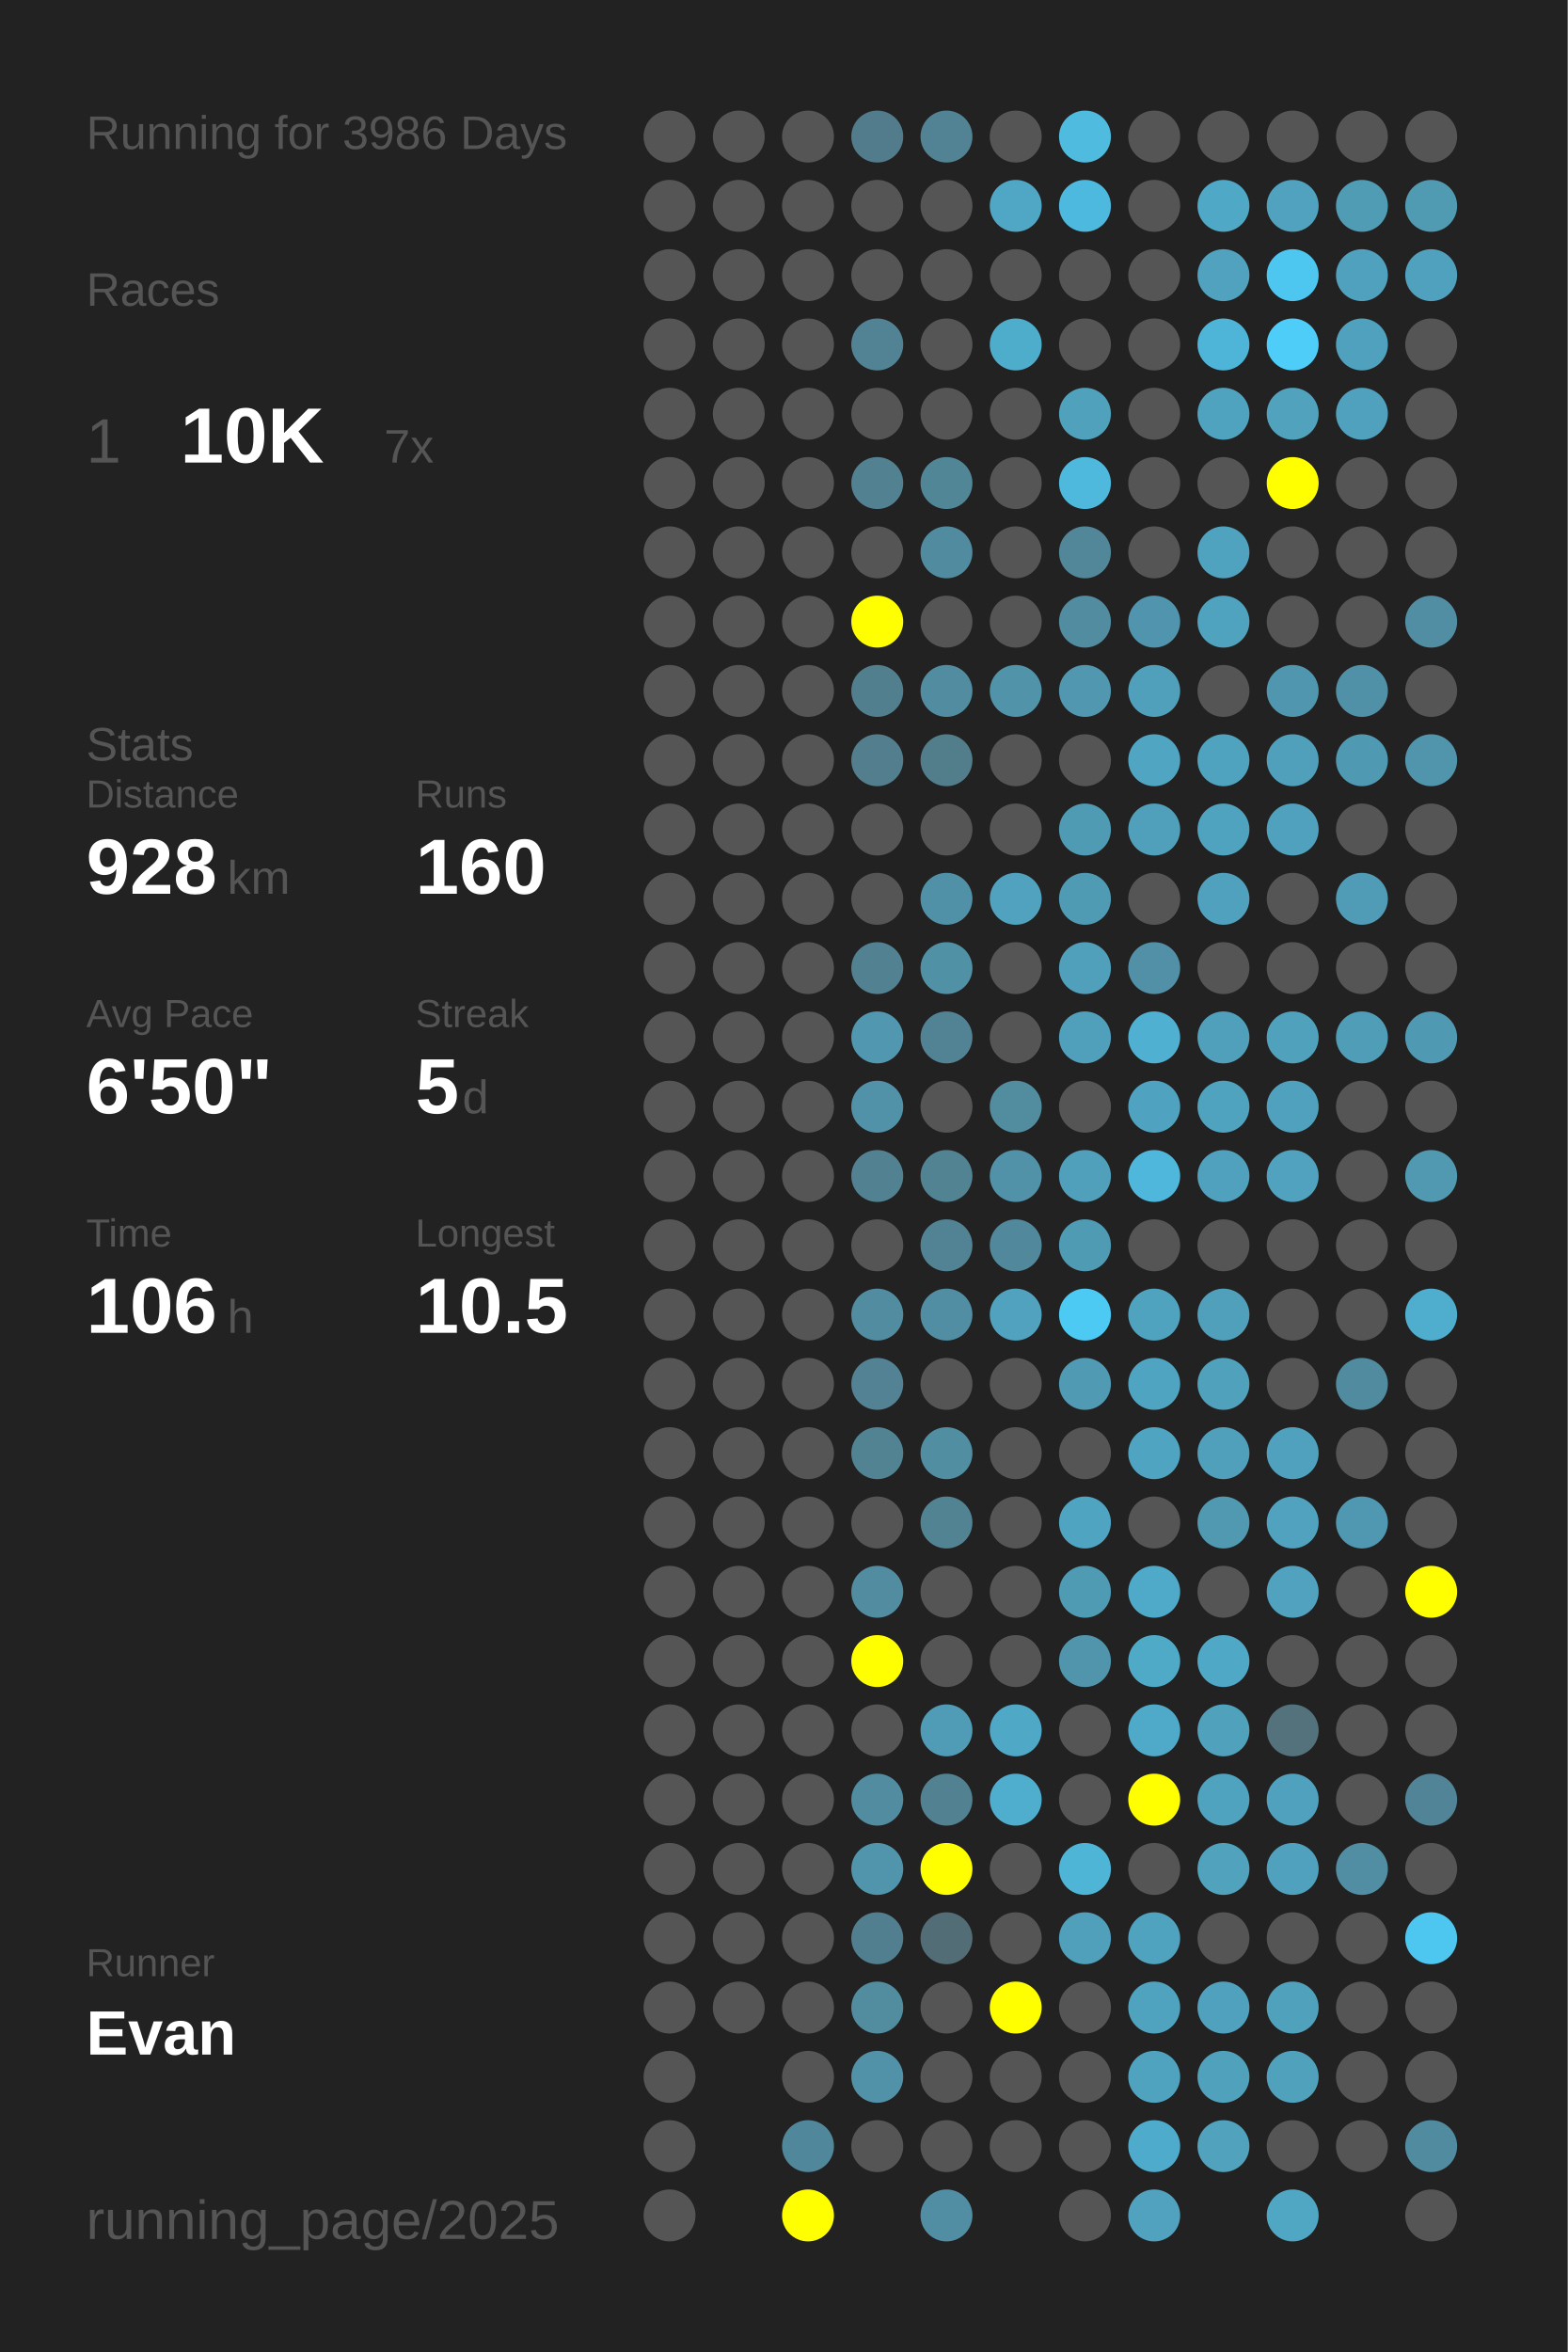
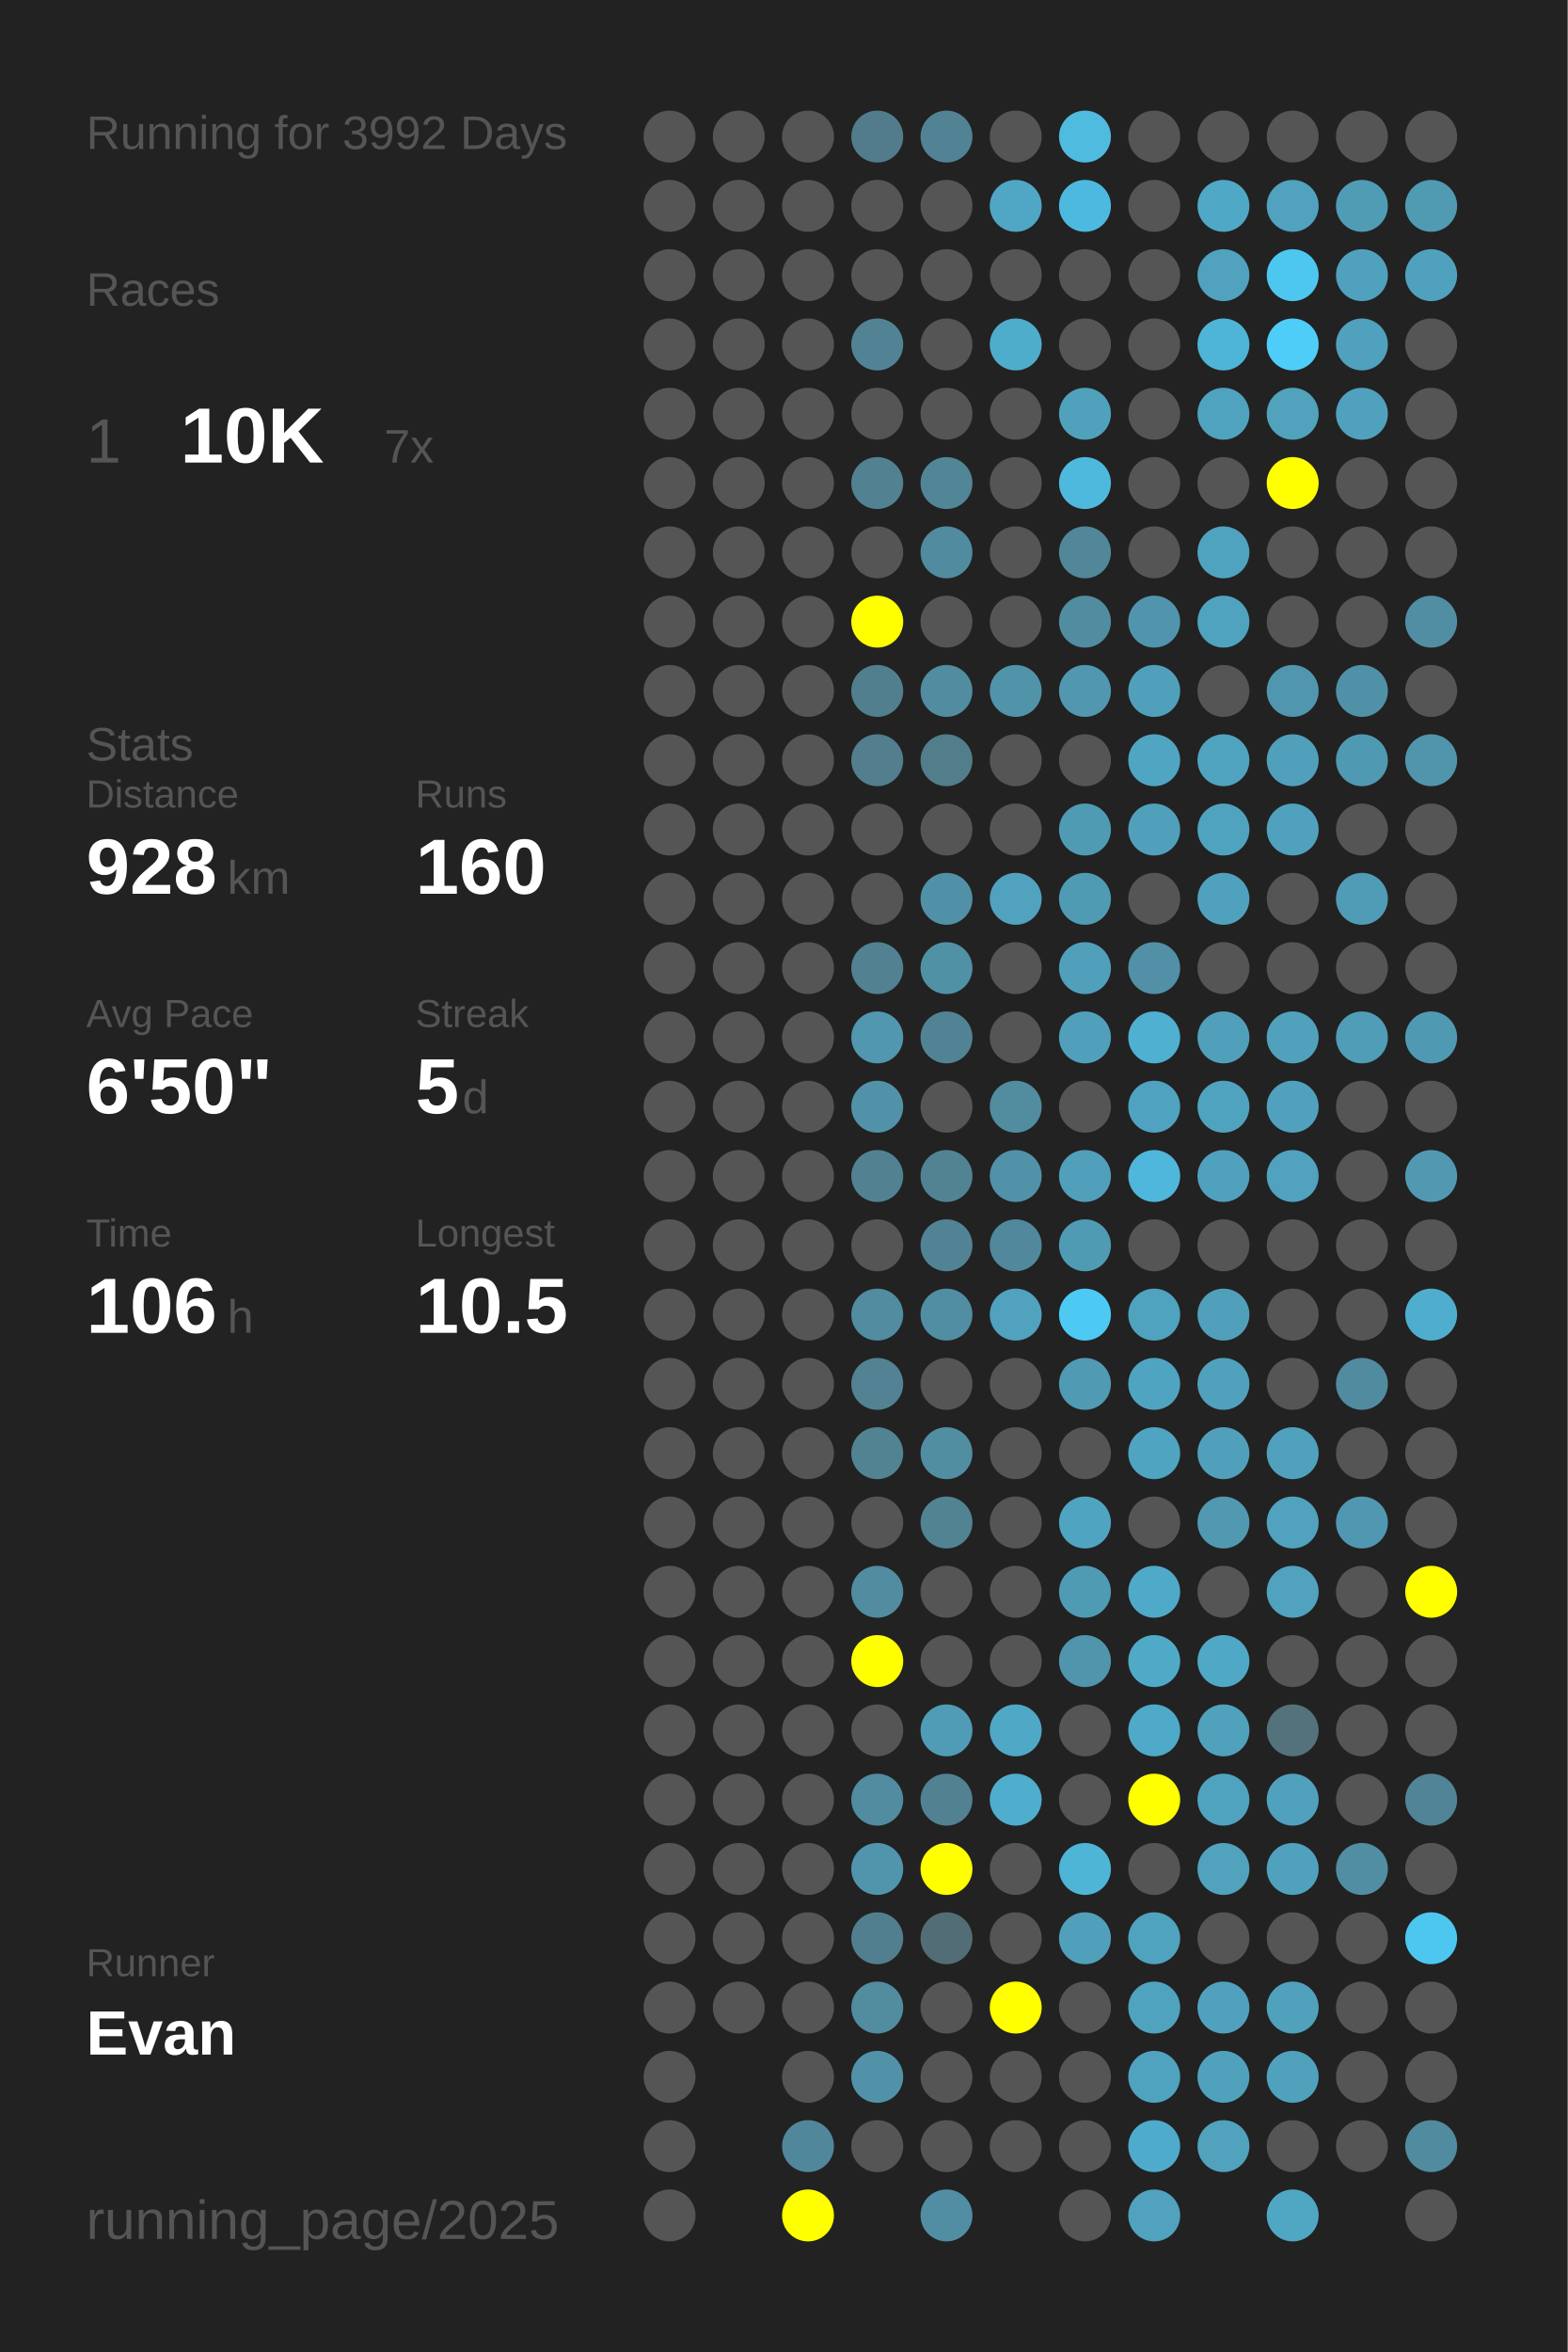
<svg xmlns="http://www.w3.org/2000/svg" baseProfile="full" height="300mm" version="1.1" viewBox="0,0,200,300" width="200mm">
  <defs />
  <rect fill="#222222" height="300" width="200" x="0" y="0" />
-   <text fill="#555555" style="font-size:6px; font-family:Arial;" x="11" y="19">Running for 3986 Days</text>
+   <text fill="#555555" style="font-size:6px; font-family:Arial;" x="11" y="19">Running for 3992 Days</text>
  <text fill="#555555" style="font-size:6px; font-family:Arial;" x="11" y="39">Races</text>
  <text fill="#555555" style="font-size:8px; font-family:Arial;" x="11" y="59">1</text>
  <text fill="#FFFFFF" style="font-size:10px; font-family:Arial; font-weight:bold;" x="23" y="59">10K</text>
  <text fill="#555555" style="font-size:6px; font-family:Arial;" x="49" y="59">7x</text>
  <text fill="#555555" style="font-size:6px; font-family:Arial;" x="11" y="97">Stats</text>
  <text fill="#555555" style="font-size:5px; font-family:Arial;" x="11" y="103">Distance</text>
  <text fill="#FFFFFF" style="font-size:10px; font-family:Arial; font-weight:bold;" x="11" y="114">928</text>
  <text fill="#555555" style="font-size:6px; font-family:Arial;" x="29" y="114">km</text>
  <text fill="#555555" style="font-size:5px; font-family:Arial;" x="53" y="103">Runs</text>
  <text fill="#FFFFFF" style="font-size:10px; font-family:Arial; font-weight:bold;" x="53" y="114">160</text>
  <text fill="#555555" style="font-size:5px; font-family:Arial;" x="11" y="131">Avg Pace</text>
  <text fill="#FFFFFF" style="font-size:10px; font-family:Arial; font-weight:bold;" x="11" y="142">6'50"</text>
  <text fill="#555555" style="font-size:5px; font-family:Arial;" x="53" y="131">Streak</text>
  <text fill="#FFFFFF" style="font-size:10px; font-family:Arial; font-weight:bold;" x="53" y="142">5</text>
  <text fill="#555555" style="font-size:6px; font-family:Arial;" x="59" y="142">d</text>
  <text fill="#555555" style="font-size:5px; font-family:Arial;" x="11" y="159">Time</text>
  <text fill="#FFFFFF" style="font-size:10px; font-family:Arial; font-weight:bold;" x="11" y="170">106</text>
  <text fill="#555555" style="font-size:6px; font-family:Arial;" x="29" y="170">h</text>
  <text fill="#555555" style="font-size:5px; font-family:Arial;" x="53" y="159">Longest</text>
  <text fill="#FFFFFF" style="font-size:10px; font-family:Arial; font-weight:bold;" x="53" y="170">10.5</text>
  <text fill="#555555" style="font-size:5px; font-family:Arial;" x="11" y="252.065">Runner</text>
  <text fill="#FFFFFF" style="font-size:8px; font-family:Arial; font-weight:bold;" x="11" y="262.065">Evan</text>
  <text fill="#555555" style="font-size:7px; font-family:Arial;" x="11" y="285.581">running_page/2025</text>
  <circle cx="85.417" cy="17.419" fill="#555555" r="3.312" />
  <circle cx="85.417" cy="26.258" fill="#555555" r="3.312" />
  <circle cx="85.417" cy="35.097" fill="#555555" r="3.312" />
  <circle cx="85.417" cy="43.935" fill="#555555" r="3.312" />
  <circle cx="85.417" cy="52.774" fill="#555555" r="3.312" />
  <circle cx="85.417" cy="61.613" fill="#555555" r="3.312" />
  <circle cx="85.417" cy="70.452" fill="#555555" r="3.312" />
  <circle cx="85.417" cy="79.29" fill="#555555" r="3.312" />
  <circle cx="85.417" cy="88.129" fill="#555555" r="3.312" />
  <circle cx="85.417" cy="96.968" fill="#555555" r="3.312" />
  <circle cx="85.417" cy="105.806" fill="#555555" r="3.312" />
  <circle cx="85.417" cy="114.645" fill="#555555" r="3.312" />
  <circle cx="85.417" cy="123.484" fill="#555555" r="3.312" />
  <circle cx="85.417" cy="132.323" fill="#555555" r="3.312" />
  <circle cx="85.417" cy="141.161" fill="#555555" r="3.312" />
  <circle cx="85.417" cy="150" fill="#555555" r="3.312" />
  <circle cx="85.417" cy="158.839" fill="#555555" r="3.312" />
  <circle cx="85.417" cy="167.677" fill="#555555" r="3.312" />
  <circle cx="85.417" cy="176.516" fill="#555555" r="3.312" />
  <circle cx="85.417" cy="185.355" fill="#555555" r="3.312" />
  <circle cx="85.417" cy="194.194" fill="#555555" r="3.312" />
  <circle cx="85.417" cy="203.032" fill="#555555" r="3.312" />
  <circle cx="85.417" cy="211.871" fill="#555555" r="3.312" />
  <circle cx="85.417" cy="220.71" fill="#555555" r="3.312" />
  <circle cx="85.417" cy="229.548" fill="#555555" r="3.312" />
  <circle cx="85.417" cy="238.387" fill="#555555" r="3.312" />
  <circle cx="85.417" cy="247.226" fill="#555555" r="3.312" />
  <circle cx="85.417" cy="256.065" fill="#555555" r="3.312" />
  <circle cx="85.417" cy="264.903" fill="#555555" r="3.312" />
  <circle cx="85.417" cy="273.742" fill="#555555" r="3.312" />
  <circle cx="85.417" cy="282.581" fill="#555555" r="3.312" />
  <circle cx="94.25" cy="17.419" fill="#555555" r="3.312" />
  <circle cx="94.25" cy="26.258" fill="#555555" r="3.312" />
  <circle cx="94.25" cy="35.097" fill="#555555" r="3.312" />
  <circle cx="94.25" cy="43.935" fill="#555555" r="3.312" />
  <circle cx="94.25" cy="52.774" fill="#555555" r="3.312" />
  <circle cx="94.25" cy="61.613" fill="#555555" r="3.312" />
  <circle cx="94.25" cy="70.452" fill="#555555" r="3.312" />
  <circle cx="94.25" cy="79.29" fill="#555555" r="3.312" />
  <circle cx="94.25" cy="88.129" fill="#555555" r="3.312" />
  <circle cx="94.25" cy="96.968" fill="#555555" r="3.312" />
  <circle cx="94.25" cy="105.806" fill="#555555" r="3.312" />
  <circle cx="94.25" cy="114.645" fill="#555555" r="3.312" />
  <circle cx="94.25" cy="123.484" fill="#555555" r="3.312" />
  <circle cx="94.25" cy="132.323" fill="#555555" r="3.312" />
  <circle cx="94.25" cy="141.161" fill="#555555" r="3.312" />
  <circle cx="94.25" cy="150" fill="#555555" r="3.312" />
  <circle cx="94.25" cy="158.839" fill="#555555" r="3.312" />
  <circle cx="94.25" cy="167.677" fill="#555555" r="3.312" />
  <circle cx="94.25" cy="176.516" fill="#555555" r="3.312" />
  <circle cx="94.25" cy="185.355" fill="#555555" r="3.312" />
  <circle cx="94.25" cy="194.194" fill="#555555" r="3.312" />
  <circle cx="94.25" cy="203.032" fill="#555555" r="3.312" />
  <circle cx="94.25" cy="211.871" fill="#555555" r="3.312" />
  <circle cx="94.25" cy="220.71" fill="#555555" r="3.312" />
  <circle cx="94.25" cy="229.548" fill="#555555" r="3.312" />
  <circle cx="94.25" cy="238.387" fill="#555555" r="3.312" />
  <circle cx="94.25" cy="247.226" fill="#555555" r="3.312" />
  <circle cx="94.25" cy="256.065" fill="#555555" r="3.312" />
  <circle cx="103.083" cy="17.419" fill="#555555" r="3.312" />
  <circle cx="103.083" cy="26.258" fill="#555555" r="3.312" />
  <circle cx="103.083" cy="35.097" fill="#555555" r="3.312" />
  <circle cx="103.083" cy="43.935" fill="#555555" r="3.312" />
  <circle cx="103.083" cy="52.774" fill="#555555" r="3.312" />
  <circle cx="103.083" cy="61.613" fill="#555555" r="3.312" />
  <circle cx="103.083" cy="70.452" fill="#555555" r="3.312" />
  <circle cx="103.083" cy="79.29" fill="#555555" r="3.312" />
  <circle cx="103.083" cy="88.129" fill="#555555" r="3.312" />
  <circle cx="103.083" cy="96.968" fill="#555555" r="3.312" />
  <circle cx="103.083" cy="105.806" fill="#555555" r="3.312" />
  <circle cx="103.083" cy="114.645" fill="#555555" r="3.312" />
  <circle cx="103.083" cy="123.484" fill="#555555" r="3.312" />
  <circle cx="103.083" cy="132.323" fill="#555555" r="3.312" />
  <circle cx="103.083" cy="141.161" fill="#555555" r="3.312" />
  <circle cx="103.083" cy="150" fill="#555555" r="3.312" />
  <circle cx="103.083" cy="158.839" fill="#555555" r="3.312" />
  <circle cx="103.083" cy="167.677" fill="#555555" r="3.312" />
  <circle cx="103.083" cy="176.516" fill="#555555" r="3.312" />
  <circle cx="103.083" cy="185.355" fill="#555555" r="3.312" />
  <circle cx="103.083" cy="194.194" fill="#555555" r="3.312" />
  <circle cx="103.083" cy="203.032" fill="#555555" r="3.312" />
  <circle cx="103.083" cy="211.871" fill="#555555" r="3.312" />
  <circle cx="103.083" cy="220.71" fill="#555555" r="3.312" />
  <circle cx="103.083" cy="229.548" fill="#555555" r="3.312" />
  <circle cx="103.083" cy="238.387" fill="#555555" r="3.312" />
  <circle cx="103.083" cy="247.226" fill="#555555" r="3.312" />
  <circle cx="103.083" cy="256.065" fill="#555555" r="3.312" />
  <circle cx="103.083" cy="264.903" fill="#555555" r="3.312" />
  <circle cx="103.083" cy="273.742" fill="#51879a" r="3.312" />
  <circle cx="103.083" cy="282.581" fill="#FFFF00" r="3.312" />
  <circle cx="111.917" cy="17.419" fill="#527c8b" r="3.312" />
  <circle cx="111.917" cy="26.258" fill="#555555" r="3.312" />
  <circle cx="111.917" cy="35.097" fill="#555555" r="3.312" />
  <circle cx="111.917" cy="43.935" fill="#528394" r="3.312" />
  <circle cx="111.917" cy="52.774" fill="#555555" r="3.312" />
  <circle cx="111.917" cy="61.613" fill="#528191" r="3.312" />
  <circle cx="111.917" cy="70.452" fill="#555555" r="3.312" />
  <circle cx="111.917" cy="79.29" fill="#FFFF00" r="3.312" />
  <circle cx="111.917" cy="88.129" fill="#527f8e" r="3.312" />
  <circle cx="111.917" cy="96.968" fill="#527e8d" r="3.312" />
  <circle cx="111.917" cy="105.806" fill="#555555" r="3.312" />
  <circle cx="111.917" cy="114.645" fill="#555555" r="3.312" />
  <circle cx="111.917" cy="123.484" fill="#528191" r="3.312" />
  <circle cx="111.917" cy="132.323" fill="#5097af" r="3.312" />
  <circle cx="111.917" cy="141.161" fill="#5192a9" r="3.312" />
  <circle cx="111.917" cy="150" fill="#528292" r="3.312" />
  <circle cx="111.917" cy="158.839" fill="#555555" r="3.312" />
  <circle cx="111.917" cy="167.677" fill="#518ca0" r="3.312" />
  <circle cx="111.917" cy="176.516" fill="#528293" r="3.312" />
  <circle cx="111.917" cy="185.355" fill="#528393" r="3.312" />
  <circle cx="111.917" cy="194.194" fill="#555555" r="3.312" />
  <circle cx="111.917" cy="203.032" fill="#518ca0" r="3.312" />
  <circle cx="111.917" cy="211.871" fill="#FFFF00" r="3.312" />
  <circle cx="111.917" cy="220.71" fill="#555555" r="3.312" />
  <circle cx="111.917" cy="229.548" fill="#518ca0" r="3.312" />
  <circle cx="111.917" cy="238.387" fill="#5095ac" r="3.312" />
  <circle cx="111.917" cy="247.226" fill="#527f8f" r="3.312" />
  <circle cx="111.917" cy="256.065" fill="#518c9f" r="3.312" />
  <circle cx="111.917" cy="264.903" fill="#5192a9" r="3.312" />
  <circle cx="111.917" cy="273.742" fill="#555555" r="3.312" />
  <circle cx="120.75" cy="17.419" fill="#528394" r="3.312" />
  <circle cx="120.75" cy="26.258" fill="#555555" r="3.312" />
  <circle cx="120.75" cy="35.097" fill="#555555" r="3.312" />
  <circle cx="120.75" cy="43.935" fill="#555555" r="3.312" />
  <circle cx="120.75" cy="52.774" fill="#555555" r="3.312" />
  <circle cx="120.75" cy="61.613" fill="#518697" r="3.312" />
  <circle cx="120.75" cy="70.452" fill="#518b9f" r="3.312" />
  <circle cx="120.75" cy="79.29" fill="#555555" r="3.312" />
  <circle cx="120.75" cy="88.129" fill="#518ca0" r="3.312" />
  <circle cx="120.75" cy="96.968" fill="#527d8b" r="3.312" />
  <circle cx="120.75" cy="105.806" fill="#555555" r="3.312" />
  <circle cx="120.75" cy="114.645" fill="#5191a7" r="3.312" />
  <circle cx="120.75" cy="123.484" fill="#5191a6" r="3.312" />
  <circle cx="120.75" cy="132.323" fill="#528394" r="3.312" />
  <circle cx="120.75" cy="141.161" fill="#555555" r="3.312" />
  <circle cx="120.75" cy="150" fill="#528393" r="3.312" />
  <circle cx="120.75" cy="158.839" fill="#518394" r="3.312" />
  <circle cx="120.75" cy="167.677" fill="#518ea3" r="3.312" />
  <circle cx="120.75" cy="176.516" fill="#555555" r="3.312" />
  <circle cx="120.75" cy="185.355" fill="#518ea2" r="3.312" />
  <circle cx="120.75" cy="194.194" fill="#528393" r="3.312" />
  <circle cx="120.75" cy="203.032" fill="#555555" r="3.312" />
  <circle cx="120.75" cy="211.871" fill="#555555" r="3.312" />
  <circle cx="120.75" cy="220.71" fill="#509cb6" r="3.312" />
  <circle cx="120.75" cy="229.548" fill="#528191" r="3.312" />
  <circle cx="120.75" cy="238.387" fill="#FFFF00" r="3.312" />
  <circle cx="120.75" cy="247.226" fill="#536d76" r="3.312" />
  <circle cx="120.75" cy="256.065" fill="#555555" r="3.312" />
  <circle cx="120.75" cy="264.903" fill="#555555" r="3.312" />
  <circle cx="120.75" cy="273.742" fill="#555555" r="3.312" />
  <circle cx="120.75" cy="282.581" fill="#518ea3" r="3.312" />
  <circle cx="129.583" cy="17.419" fill="#555555" r="3.312" />
  <circle cx="129.583" cy="26.258" fill="#4fa7c5" r="3.312" />
  <circle cx="129.583" cy="35.097" fill="#555555" r="3.312" />
  <circle cx="129.583" cy="43.935" fill="#4fadcc" r="3.312" />
  <circle cx="129.583" cy="52.774" fill="#555555" r="3.312" />
  <circle cx="129.583" cy="61.613" fill="#555555" r="3.312" />
  <circle cx="129.583" cy="70.452" fill="#555555" r="3.312" />
  <circle cx="129.583" cy="79.29" fill="#555555" r="3.312" />
  <circle cx="129.583" cy="88.129" fill="#5193a9" r="3.312" />
  <circle cx="129.583" cy="96.968" fill="#555555" r="3.312" />
  <circle cx="129.583" cy="105.806" fill="#555555" r="3.312" />
  <circle cx="129.583" cy="114.645" fill="#50a2be" r="3.312" />
  <circle cx="129.583" cy="123.484" fill="#555555" r="3.312" />
  <circle cx="129.583" cy="132.323" fill="#555555" r="3.312" />
  <circle cx="129.583" cy="141.161" fill="#518c9f" r="3.312" />
  <circle cx="129.583" cy="150" fill="#5192a8" r="3.312" />
  <circle cx="129.583" cy="158.839" fill="#51889b" r="3.312" />
  <circle cx="129.583" cy="167.677" fill="#50a2be" r="3.312" />
  <circle cx="129.583" cy="176.516" fill="#555555" r="3.312" />
  <circle cx="129.583" cy="185.355" fill="#555555" r="3.312" />
  <circle cx="129.583" cy="194.194" fill="#555555" r="3.312" />
  <circle cx="129.583" cy="203.032" fill="#555555" r="3.312" />
  <circle cx="129.583" cy="211.871" fill="#555555" r="3.312" />
  <circle cx="129.583" cy="220.71" fill="#4fa8c6" r="3.312" />
  <circle cx="129.583" cy="229.548" fill="#4fadcd" r="3.312" />
  <circle cx="129.583" cy="238.387" fill="#555555" r="3.312" />
  <circle cx="129.583" cy="247.226" fill="#555555" r="3.312" />
  <circle cx="129.583" cy="256.065" fill="#FFFF00" r="3.312" />
  <circle cx="129.583" cy="264.903" fill="#555555" r="3.312" />
  <circle cx="129.583" cy="273.742" fill="#555555" r="3.312" />
  <circle cx="138.417" cy="17.419" fill="#4ebbdf" r="3.312" />
  <circle cx="138.417" cy="26.258" fill="#4eb9de" r="3.312" />
  <circle cx="138.417" cy="35.097" fill="#555555" r="3.312" />
  <circle cx="138.417" cy="43.935" fill="#555555" r="3.312" />
  <circle cx="138.417" cy="52.774" fill="#50a1bc" r="3.312" />
  <circle cx="138.417" cy="61.613" fill="#4eb9dd" r="3.312" />
  <circle cx="138.417" cy="70.452" fill="#518799" r="3.312" />
  <circle cx="138.417" cy="79.29" fill="#518ca0" r="3.312" />
  <circle cx="138.417" cy="88.129" fill="#5097af" r="3.312" />
  <circle cx="138.417" cy="96.968" fill="#555555" r="3.312" />
  <circle cx="138.417" cy="105.806" fill="#509bb4" r="3.312" />
  <circle cx="138.417" cy="114.645" fill="#509bb4" r="3.312" />
  <circle cx="138.417" cy="123.484" fill="#50a0bc" r="3.312" />
  <circle cx="138.417" cy="132.323" fill="#50a0bc" r="3.312" />
  <circle cx="138.417" cy="141.161" fill="#555555" r="3.312" />
  <circle cx="138.417" cy="150" fill="#50a0bb" r="3.312" />
  <circle cx="138.417" cy="158.839" fill="#509bb4" r="3.312" />
  <circle cx="138.417" cy="167.677" fill="#4dcaf4" r="3.312" />
  <circle cx="138.417" cy="176.516" fill="#509ab3" r="3.312" />
  <circle cx="138.417" cy="185.355" fill="#555555" r="3.312" />
  <circle cx="138.417" cy="194.194" fill="#4fa4c1" r="3.312" />
  <circle cx="138.417" cy="203.032" fill="#509bb4" r="3.312" />
  <circle cx="138.417" cy="211.871" fill="#5095ac" r="3.312" />
  <circle cx="138.417" cy="220.71" fill="#555555" r="3.312" />
  <circle cx="138.417" cy="229.548" fill="#555555" r="3.312" />
  <circle cx="138.417" cy="238.387" fill="#4eb5d7" r="3.312" />
  <circle cx="138.417" cy="247.226" fill="#50a0bb" r="3.312" />
  <circle cx="138.417" cy="256.065" fill="#555555" r="3.312" />
  <circle cx="138.417" cy="264.903" fill="#555555" r="3.312" />
  <circle cx="138.417" cy="273.742" fill="#555555" r="3.312" />
  <circle cx="138.417" cy="282.581" fill="#555555" r="3.312" />
  <circle cx="147.25" cy="17.419" fill="#555555" r="3.312" />
  <circle cx="147.25" cy="26.258" fill="#555555" r="3.312" />
  <circle cx="147.25" cy="35.097" fill="#555555" r="3.312" />
  <circle cx="147.25" cy="43.935" fill="#555555" r="3.312" />
  <circle cx="147.25" cy="52.774" fill="#555555" r="3.312" />
  <circle cx="147.25" cy="61.613" fill="#555555" r="3.312" />
  <circle cx="147.25" cy="70.452" fill="#555555" r="3.312" />
  <circle cx="147.25" cy="79.29" fill="#5095ad" r="3.312" />
  <circle cx="147.25" cy="88.129" fill="#50a0bc" r="3.312" />
  <circle cx="147.25" cy="96.968" fill="#4fa5c2" r="3.312" />
  <circle cx="147.25" cy="105.806" fill="#50a0bc" r="3.312" />
  <circle cx="147.25" cy="114.645" fill="#555555" r="3.312" />
  <circle cx="147.25" cy="123.484" fill="#5190a6" r="3.312" />
  <circle cx="147.25" cy="132.323" fill="#4fb0d1" r="3.312" />
  <circle cx="147.25" cy="141.161" fill="#4fa3c0" r="3.312" />
  <circle cx="147.25" cy="150" fill="#4eb7db" r="3.312" />
  <circle cx="147.25" cy="158.839" fill="#555555" r="3.312" />
  <circle cx="147.25" cy="167.677" fill="#4fa3bf" r="3.312" />
  <circle cx="147.25" cy="176.516" fill="#4fa5c1" r="3.312" />
  <circle cx="147.25" cy="185.355" fill="#4fa4c1" r="3.312" />
  <circle cx="147.25" cy="194.194" fill="#555555" r="3.312" />
  <circle cx="147.25" cy="203.032" fill="#4fa9c8" r="3.312" />
  <circle cx="147.25" cy="211.871" fill="#4faac8" r="3.312" />
  <circle cx="147.25" cy="220.71" fill="#4fa9c8" r="3.312" />
  <circle cx="147.25" cy="229.548" fill="#FFFF00" r="3.312" />
  <circle cx="147.25" cy="238.387" fill="#555555" r="3.312" />
  <circle cx="147.25" cy="247.226" fill="#4fa3bf" r="3.312" />
  <circle cx="147.25" cy="256.065" fill="#4fa3bf" r="3.312" />
  <circle cx="147.25" cy="264.903" fill="#4fa3bf" r="3.312" />
  <circle cx="147.25" cy="273.742" fill="#4fabcb" r="3.312" />
  <circle cx="147.25" cy="282.581" fill="#50a2be" r="3.312" />
  <circle cx="156.083" cy="17.419" fill="#555555" r="3.312" />
  <circle cx="156.083" cy="26.258" fill="#4fa8c6" r="3.312" />
  <circle cx="156.083" cy="35.097" fill="#50a2be" r="3.312" />
  <circle cx="156.083" cy="43.935" fill="#4eb5d8" r="3.312" />
  <circle cx="156.083" cy="52.774" fill="#4fa3bf" r="3.312" />
  <circle cx="156.083" cy="61.613" fill="#555555" r="3.312" />
  <circle cx="156.083" cy="70.452" fill="#50a3bf" r="3.312" />
  <circle cx="156.083" cy="79.29" fill="#4fa3bf" r="3.312" />
  <circle cx="156.083" cy="88.129" fill="#555555" r="3.312" />
  <circle cx="156.083" cy="96.968" fill="#4fa3bf" r="3.312" />
  <circle cx="156.083" cy="105.806" fill="#4fa3bf" r="3.312" />
  <circle cx="156.083" cy="114.645" fill="#50a1bd" r="3.312" />
  <circle cx="156.083" cy="123.484" fill="#555555" r="3.312" />
  <circle cx="156.083" cy="132.323" fill="#50a0bb" r="3.312" />
  <circle cx="156.083" cy="141.161" fill="#4fa3bf" r="3.312" />
  <circle cx="156.083" cy="150" fill="#50a1bd" r="3.312" />
  <circle cx="156.083" cy="158.839" fill="#555555" r="3.312" />
  <circle cx="156.083" cy="167.677" fill="#50a0bc" r="3.312" />
  <circle cx="156.083" cy="176.516" fill="#50a1bc" r="3.312" />
  <circle cx="156.083" cy="185.355" fill="#50a0bb" r="3.312" />
  <circle cx="156.083" cy="194.194" fill="#5099b1" r="3.312" />
  <circle cx="156.083" cy="203.032" fill="#555555" r="3.312" />
  <circle cx="156.083" cy="211.871" fill="#4fa8c6" r="3.312" />
  <circle cx="156.083" cy="220.71" fill="#50a1bc" r="3.312" />
  <circle cx="156.083" cy="229.548" fill="#4fa3bf" r="3.312" />
  <circle cx="156.083" cy="238.387" fill="#50a2bd" r="3.312" />
  <circle cx="156.083" cy="247.226" fill="#555555" r="3.312" />
  <circle cx="156.083" cy="256.065" fill="#50a1bd" r="3.312" />
  <circle cx="156.083" cy="264.903" fill="#50a1bc" r="3.312" />
  <circle cx="156.083" cy="273.742" fill="#50a2bd" r="3.312" />
  <circle cx="164.917" cy="17.419" fill="#555555" r="3.312" />
  <circle cx="164.917" cy="26.258" fill="#50a2be" r="3.312" />
  <circle cx="164.917" cy="35.097" fill="#4dc7f0" r="3.312" />
  <circle cx="164.917" cy="43.935" fill="#4dcdf8" r="3.312" />
  <circle cx="164.917" cy="52.774" fill="#50a2bd" r="3.312" />
  <circle cx="164.917" cy="61.613" fill="#FFFF00" r="3.312" />
  <circle cx="164.917" cy="70.452" fill="#555555" r="3.312" />
  <circle cx="164.917" cy="79.29" fill="#555555" r="3.312" />
  <circle cx="164.917" cy="88.129" fill="#5096ae" r="3.312" />
  <circle cx="164.917" cy="96.968" fill="#50a0bc" r="3.312" />
  <circle cx="164.917" cy="105.806" fill="#50a1bd" r="3.312" />
  <circle cx="164.917" cy="114.645" fill="#555555" r="3.312" />
  <circle cx="164.917" cy="123.484" fill="#555555" r="3.312" />
  <circle cx="164.917" cy="132.323" fill="#50a1bc" r="3.312" />
  <circle cx="164.917" cy="141.161" fill="#50a1bd" r="3.312" />
  <circle cx="164.917" cy="150" fill="#50a2be" r="3.312" />
  <circle cx="164.917" cy="158.839" fill="#555555" r="3.312" />
  <circle cx="164.917" cy="167.677" fill="#555555" r="3.312" />
  <circle cx="164.917" cy="176.516" fill="#555555" r="3.312" />
  <circle cx="164.917" cy="185.355" fill="#50a1bd" r="3.312" />
  <circle cx="164.917" cy="194.194" fill="#50a2be" r="3.312" />
  <circle cx="164.917" cy="203.032" fill="#50a2be" r="3.312" />
  <circle cx="164.917" cy="211.871" fill="#555555" r="3.312" />
  <circle cx="164.917" cy="220.71" fill="#53727c" r="3.312" />
  <circle cx="164.917" cy="229.548" fill="#50a1bd" r="3.312" />
  <circle cx="164.917" cy="238.387" fill="#50a1bd" r="3.312" />
  <circle cx="164.917" cy="247.226" fill="#555555" r="3.312" />
  <circle cx="164.917" cy="256.065" fill="#50a1bc" r="3.312" />
  <circle cx="164.917" cy="264.903" fill="#50a1bc" r="3.312" />
  <circle cx="164.917" cy="273.742" fill="#555555" r="3.312" />
  <circle cx="164.917" cy="282.581" fill="#4fa7c4" r="3.312" />
  <circle cx="173.75" cy="17.419" fill="#555555" r="3.312" />
  <circle cx="173.75" cy="26.258" fill="#509cb5" r="3.312" />
  <circle cx="173.75" cy="35.097" fill="#50a1bd" r="3.312" />
  <circle cx="173.75" cy="43.935" fill="#50a1bd" r="3.312" />
  <circle cx="173.75" cy="52.774" fill="#50a1bd" r="3.312" />
  <circle cx="173.75" cy="61.613" fill="#555555" r="3.312" />
  <circle cx="173.75" cy="70.452" fill="#555555" r="3.312" />
  <circle cx="173.75" cy="79.29" fill="#555555" r="3.312" />
  <circle cx="173.75" cy="88.129" fill="#5191a7" r="3.312" />
  <circle cx="173.75" cy="96.968" fill="#5099b2" r="3.312" />
  <circle cx="173.75" cy="105.806" fill="#555555" r="3.312" />
  <circle cx="173.75" cy="114.645" fill="#509cb6" r="3.312" />
  <circle cx="173.75" cy="123.484" fill="#555555" r="3.312" />
  <circle cx="173.75" cy="132.323" fill="#509db7" r="3.312" />
  <circle cx="173.75" cy="141.161" fill="#555555" r="3.312" />
  <circle cx="173.75" cy="150" fill="#555555" r="3.312" />
  <circle cx="173.75" cy="158.839" fill="#555555" r="3.312" />
  <circle cx="173.75" cy="167.677" fill="#555555" r="3.312" />
  <circle cx="173.75" cy="176.516" fill="#518b9f" r="3.312" />
  <circle cx="173.75" cy="185.355" fill="#555555" r="3.312" />
  <circle cx="173.75" cy="194.194" fill="#5098b1" r="3.312" />
  <circle cx="173.75" cy="203.032" fill="#555555" r="3.312" />
  <circle cx="173.75" cy="211.871" fill="#555555" r="3.312" />
  <circle cx="173.75" cy="220.71" fill="#555555" r="3.312" />
  <circle cx="173.75" cy="229.548" fill="#555555" r="3.312" />
  <circle cx="173.75" cy="238.387" fill="#518ea3" r="3.312" />
  <circle cx="173.75" cy="247.226" fill="#555555" r="3.312" />
  <circle cx="173.75" cy="256.065" fill="#555555" r="3.312" />
  <circle cx="173.75" cy="264.903" fill="#555555" r="3.312" />
  <circle cx="173.75" cy="273.742" fill="#555555" r="3.312" />
  <circle cx="182.583" cy="17.419" fill="#555555" r="3.312" />
  <circle cx="182.583" cy="26.258" fill="#509ab2" r="3.312" />
  <circle cx="182.583" cy="35.097" fill="#50a1bd" r="3.312" />
  <circle cx="182.583" cy="43.935" fill="#555555" r="3.312" />
  <circle cx="182.583" cy="52.774" fill="#555555" r="3.312" />
  <circle cx="182.583" cy="61.613" fill="#555555" r="3.312" />
  <circle cx="182.583" cy="70.452" fill="#555555" r="3.312" />
  <circle cx="182.583" cy="79.29" fill="#518ea3" r="3.312" />
  <circle cx="182.583" cy="88.129" fill="#555555" r="3.312" />
  <circle cx="182.583" cy="96.968" fill="#5095ac" r="3.312" />
  <circle cx="182.583" cy="105.806" fill="#555555" r="3.312" />
  <circle cx="182.583" cy="114.645" fill="#555555" r="3.312" />
  <circle cx="182.583" cy="123.484" fill="#555555" r="3.312" />
  <circle cx="182.583" cy="132.323" fill="#5099b2" r="3.312" />
  <circle cx="182.583" cy="141.161" fill="#555555" r="3.312" />
  <circle cx="182.583" cy="150" fill="#5099b1" r="3.312" />
  <circle cx="182.583" cy="158.839" fill="#555555" r="3.312" />
  <circle cx="182.583" cy="167.677" fill="#4faece" r="3.312" />
  <circle cx="182.583" cy="176.516" fill="#555555" r="3.312" />
  <circle cx="182.583" cy="185.355" fill="#555555" r="3.312" />
  <circle cx="182.583" cy="194.194" fill="#555555" r="3.312" />
  <circle cx="182.583" cy="203.032" fill="#FFFF00" r="3.312" />
  <circle cx="182.583" cy="211.871" fill="#555555" r="3.312" />
  <circle cx="182.583" cy="220.71" fill="#555555" r="3.312" />
  <circle cx="182.583" cy="229.548" fill="#518496" r="3.312" />
  <circle cx="182.583" cy="238.387" fill="#555555" r="3.312" />
  <circle cx="182.583" cy="247.226" fill="#4dc7f0" r="3.312" />
  <circle cx="182.583" cy="256.065" fill="#555555" r="3.312" />
  <circle cx="182.583" cy="264.903" fill="#555555" r="3.312" />
  <circle cx="182.583" cy="273.742" fill="#518b9f" r="3.312" />
  <circle cx="182.583" cy="282.581" fill="#555555" r="3.312" />
</svg>
